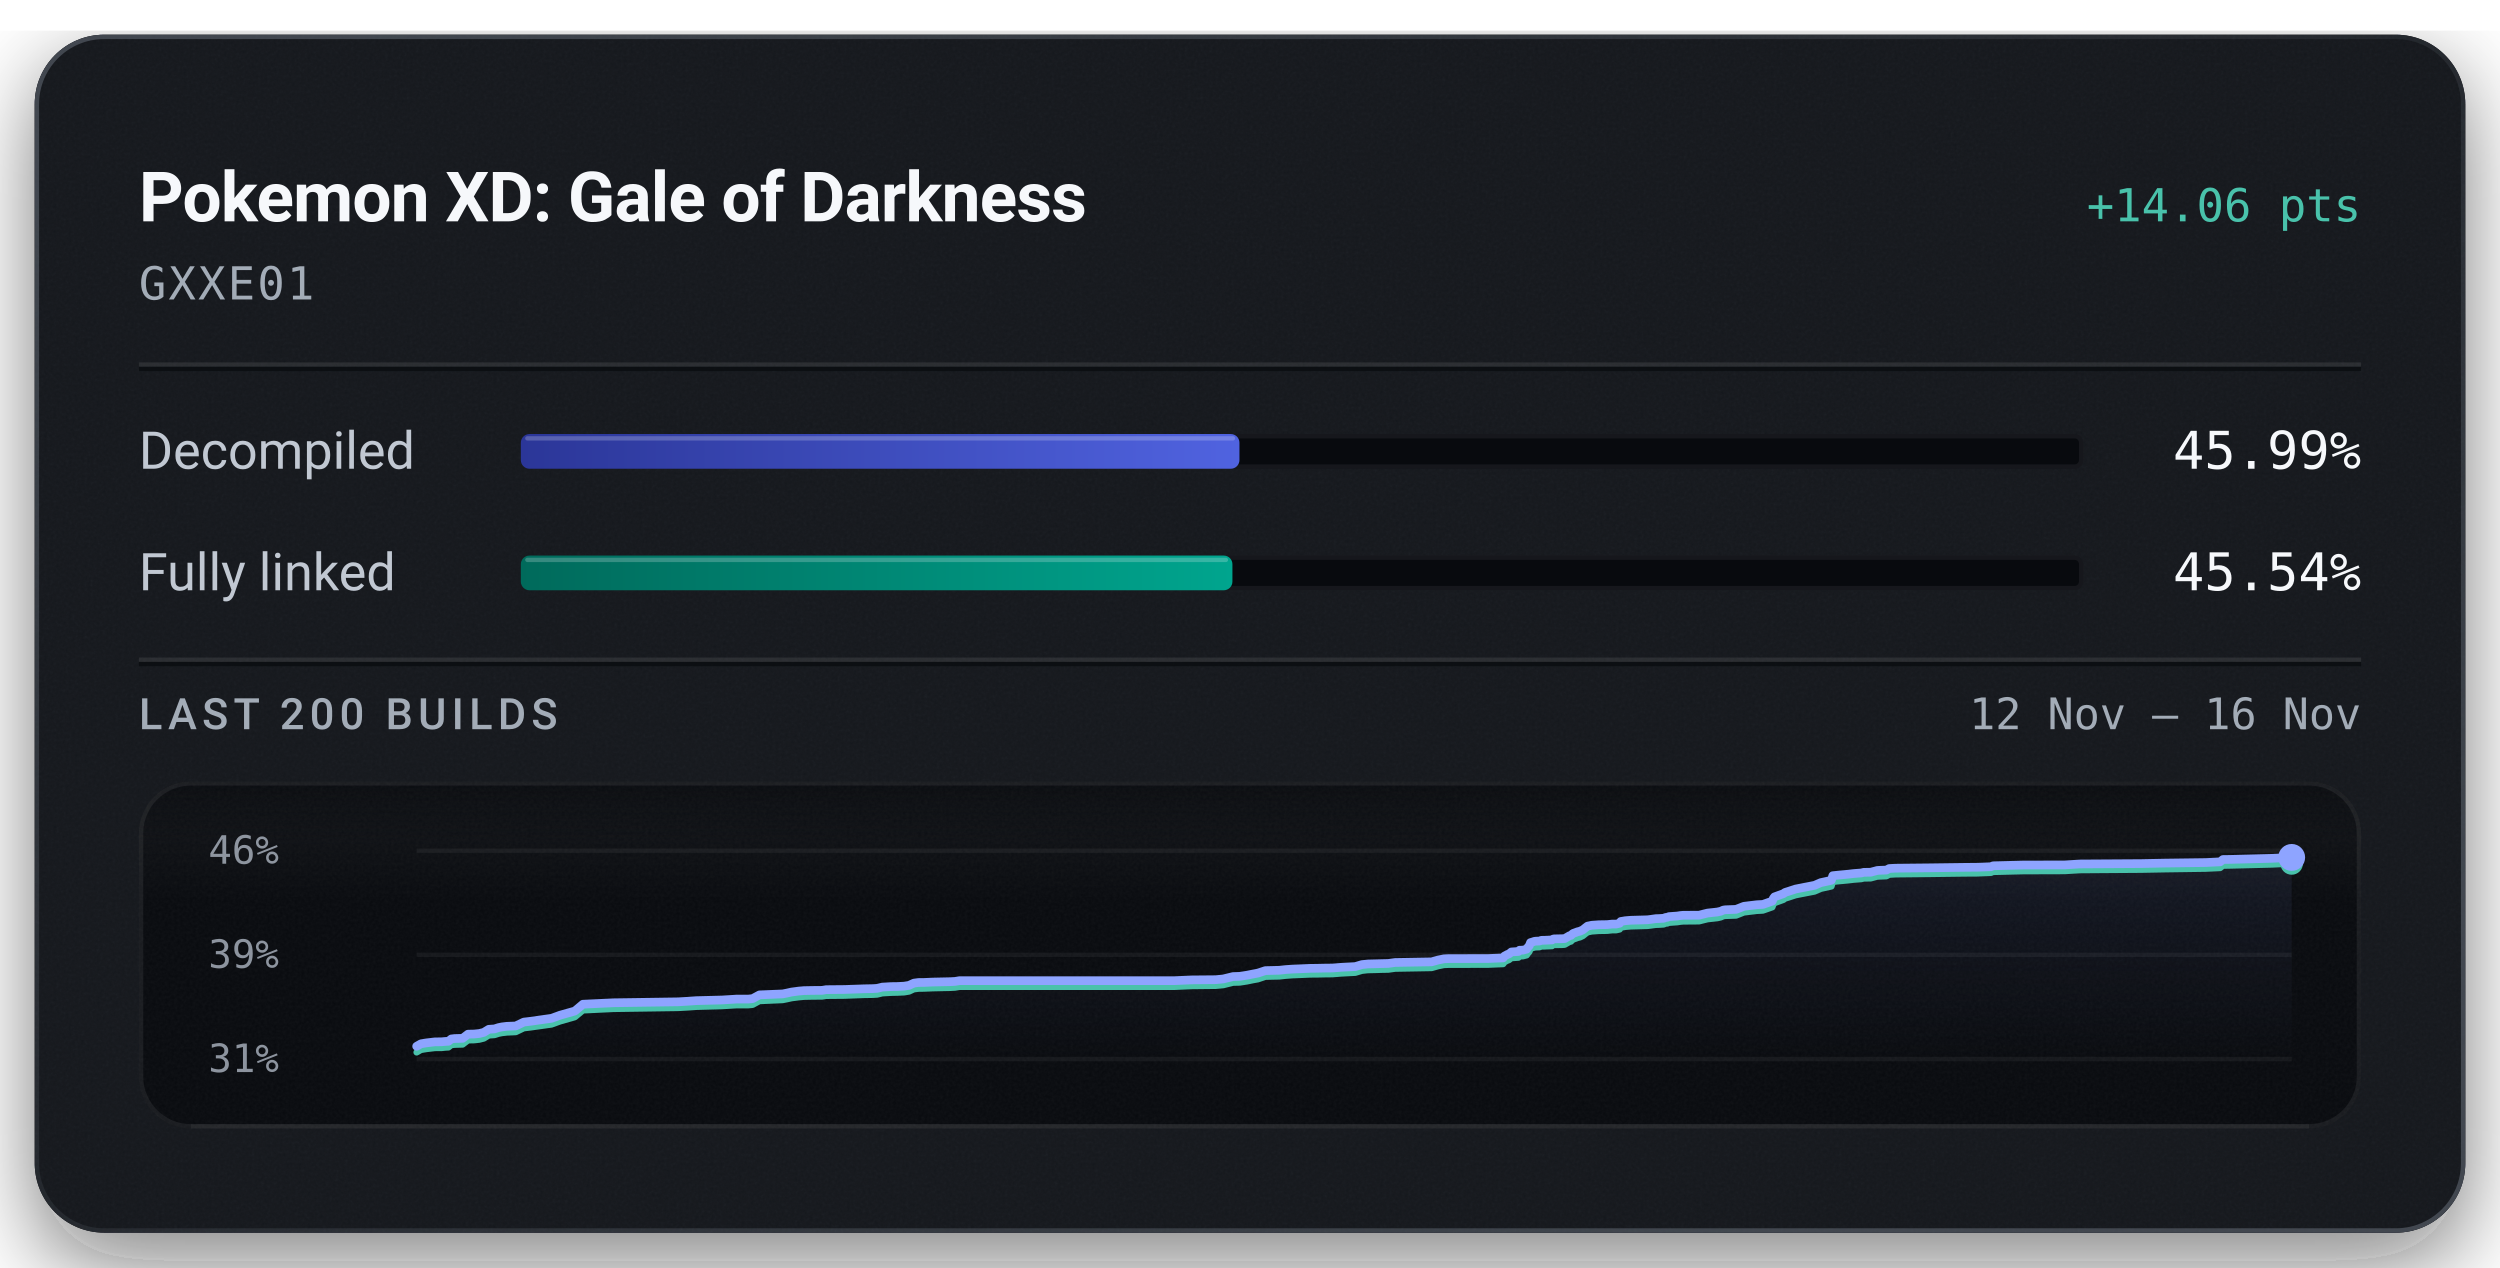
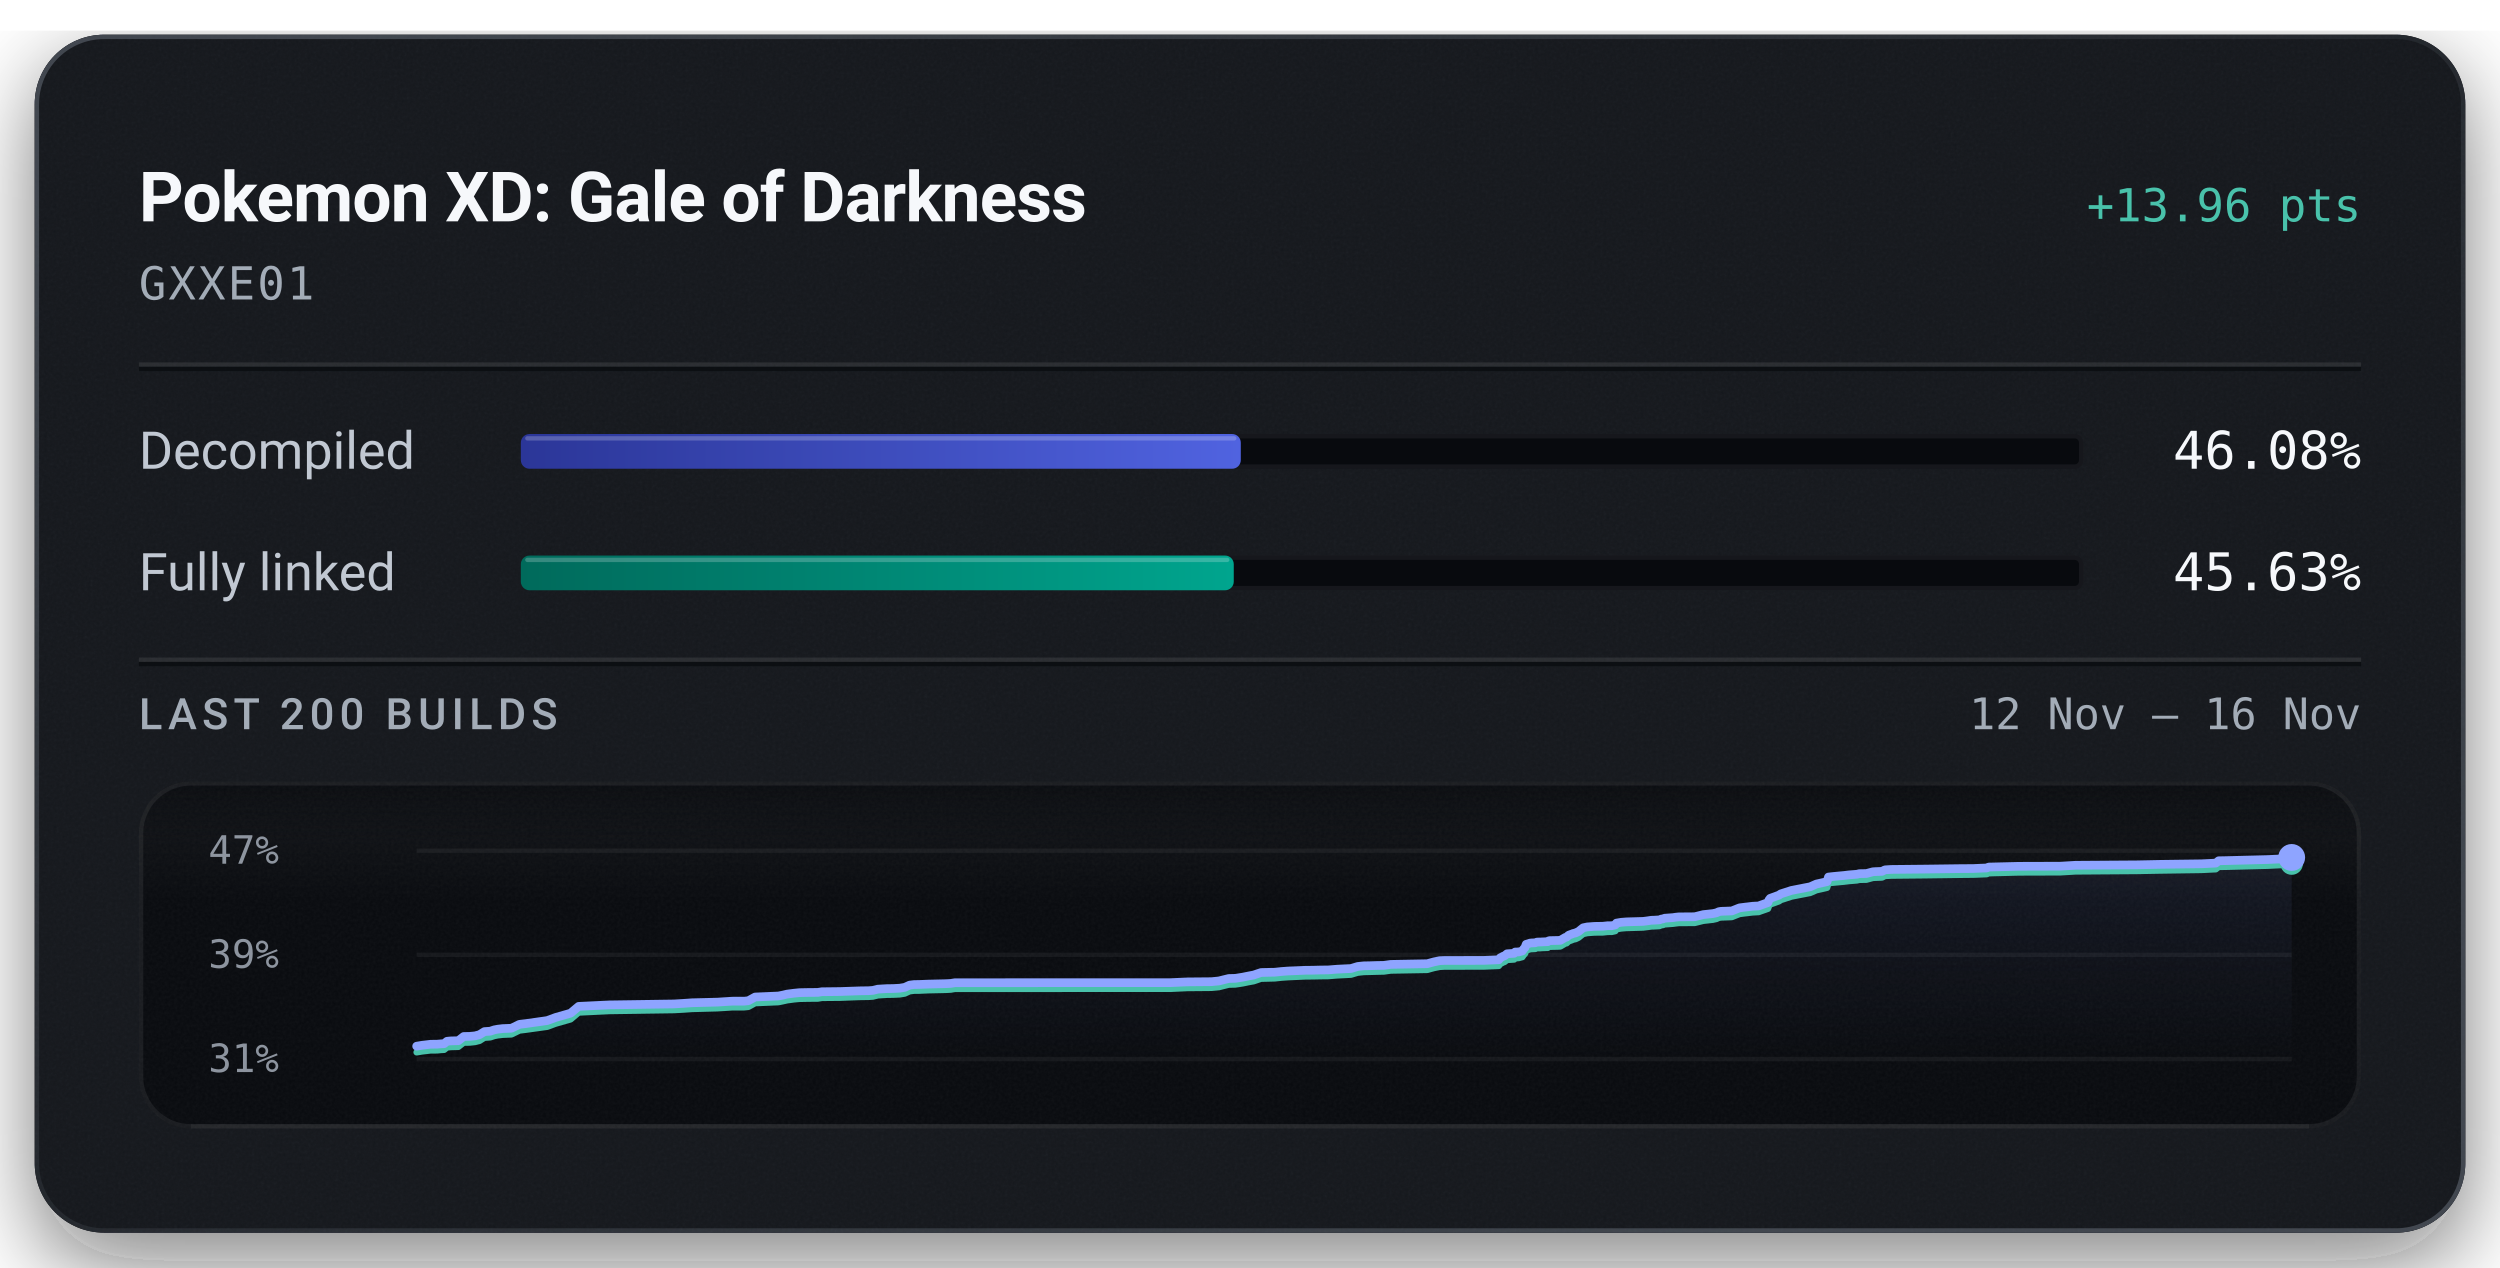
<svg xmlns="http://www.w3.org/2000/svg" width="576" height="292" viewBox="0 0 576 292" role="img" aria-labelledby="title description">
  <defs>
    <linearGradient id="badge-rim" x1="1" y1="1" x2="0" y2="0">
      <stop offset="0.15" stop-color="#6b747f" stop-opacity="0.5" />
      <stop offset="0.51" stop-color="#6b747f" stop-opacity="0.15" />
      <stop offset="0.93" stop-color="#6b747f" stop-opacity="0.5" />
    </linearGradient>
    <linearGradient id="badge-progress" x1="0" y1="0" x2="1" y2="0">
      <stop offset="0" stop-color="#2b3698" />
      <stop offset="1" stop-color="#5063e0" />
    </linearGradient>
    <linearGradient id="badge-linked" x1="0" y1="0" x2="1" y2="0">
      <stop offset="0" stop-color="#006a5b" />
      <stop offset="1" stop-color="#00a58e" />
    </linearGradient>
    <filter id="badge-grain" x="0" y="0" width="100%" height="100%">
      <feTurbulence type="fractalNoise" baseFrequency="1.4" numOctaves="2" stitchTiles="stitch" />
      <feColorMatrix type="saturate" values="0" />
    </filter>
    <filter id="badge-shadow" x="-15%" y="-15%" width="130%" height="150%">
      <feDropShadow dx="0" dy="7" stdDeviation="11" flood-color="#080a0e" flood-opacity="0.55" />
    </filter>
    <clipPath id="badge-card-clip">
      <rect x="8" y="8" width="560" height="276" rx="16" />
    </clipPath>
    <linearGradient id="badge-area" x1="0" y1="0" x2="0" y2="1">
      <stop offset="0" stop-color="#8ea4ff" stop-opacity="0.085" />
      <stop offset="1" stop-color="#8ea4ff" stop-opacity="0" />
    </linearGradient>
    <linearGradient id="badge-well-frost" x1="0" y1="0" x2="0" y2="1">
      <stop offset="0" stop-color="#f6f8fb" stop-opacity="0.045" />
      <stop offset="1" stop-color="#f6f8fb" stop-opacity="0" />
    </linearGradient>
    <linearGradient id="badge-well-shade" x1="0" y1="0" x2="0" y2="1">
      <stop offset="0" stop-color="#080a0e" stop-opacity="0.9" />
      <stop offset="1" stop-color="#080a0e" stop-opacity="0" />
    </linearGradient>
    <clipPath id="badge-well-clip">
      <rect x="32" y="180" width="512" height="80" rx="12" />
    </clipPath>
  </defs>
  <rect x="8" y="8" width="560" height="276" rx="16" fill="#14171c" filter="url(#badge-shadow)" />
  <g clip-path="url(#badge-card-clip)">
    <rect x="8" y="8" width="560" height="276" rx="16" fill="#14171c" />
    <rect x="8" y="8" width="560" height="276" filter="url(#badge-grain)" opacity="0.05" />
  </g>
  <rect x="8.5" y="8.5" width="559" height="275" rx="15.5" fill="none" stroke="url(#badge-rim)" stroke-width="1" />
  <text x="32" y="51" fill="#f6f8fb" font-family="system-ui, -apple-system, 'Segoe UI', Roboto, sans-serif" font-size="16" font-weight="600" text-anchor="start" letter-spacing="-0.2">Pokemon XD: Gale of Darkness</text>
-   <text x="544" y="51" fill="#49c2ab" font-family="ui-monospace, 'SF Mono', 'Cascadia Mono', Menlo, Consolas, monospace" font-size="10.5" font-weight="500" text-anchor="end">+14.06 pts</text>
+   <text x="544" y="51" fill="#49c2ab" font-family="ui-monospace, 'SF Mono', 'Cascadia Mono', Menlo, Consolas, monospace" font-size="10.5" font-weight="500" text-anchor="end">+13.96 pts</text>
  <text x="32" y="69" fill="#a3acb7" font-family="ui-monospace, 'SF Mono', 'Cascadia Mono', Menlo, Consolas, monospace" font-size="10.5" font-weight="400" text-anchor="start" letter-spacing="0.5">GXXE01</text>
  <line x1="32" y1="84" x2="544" y2="84" stroke="#f6f8fb" stroke-opacity="0.09" stroke-width="1" />
  <line x1="32" y1="85" x2="544" y2="85" stroke="#080a0e" stroke-opacity="0.7" stroke-width="1" />
  <text x="32" y="108" fill="#c1c8d2" font-family="system-ui, -apple-system, 'Segoe UI', Roboto, sans-serif" font-size="12" font-weight="400" text-anchor="start">Decompiled</text>
  <rect x="120" y="100" width="360" height="8" rx="2" fill="#080a0e" />
  <rect x="120.5" y="100.5" width="359" height="7" rx="1.5" fill="none" stroke="#f6f8fb" stroke-opacity="0.06" stroke-width="1" />
-   <rect x="120" y="100" width="165.57" height="8" rx="2" fill="url(#badge-progress)" />
-   <rect x="121" y="100.5" width="163.57" height="1" rx="0.5" fill="#f6f8fb" fill-opacity="0.22" />
-   <text x="544" y="108" fill="#f6f8fb" font-family="ui-monospace, 'SF Mono', 'Cascadia Mono', Menlo, Consolas, monospace" font-size="12" font-weight="500" text-anchor="end">45.99%</text>
+   <rect x="120" y="100" width="165.88" height="8" rx="2" fill="url(#badge-progress)" />
+   <rect x="121" y="100.5" width="163.88" height="1" rx="0.5" fill="#f6f8fb" fill-opacity="0.22" />
+   <text x="544" y="108" fill="#f6f8fb" font-family="ui-monospace, 'SF Mono', 'Cascadia Mono', Menlo, Consolas, monospace" font-size="12" font-weight="500" text-anchor="end">46.08%</text>
  <text x="32" y="136" fill="#c1c8d2" font-family="system-ui, -apple-system, 'Segoe UI', Roboto, sans-serif" font-size="12" font-weight="400" text-anchor="start">Fully linked</text>
  <rect x="120" y="128" width="360" height="8" rx="2" fill="#080a0e" />
  <rect x="120.5" y="128.5" width="359" height="7" rx="1.5" fill="none" stroke="#f6f8fb" stroke-opacity="0.06" stroke-width="1" />
-   <rect x="120" y="128" width="163.95" height="8" rx="2" fill="url(#badge-linked)" />
-   <rect x="121" y="128.5" width="161.95" height="1" rx="0.5" fill="#f6f8fb" fill-opacity="0.22" />
-   <text x="544" y="136" fill="#f6f8fb" font-family="ui-monospace, 'SF Mono', 'Cascadia Mono', Menlo, Consolas, monospace" font-size="12" font-weight="500" text-anchor="end">45.54%</text>
+   <rect x="120" y="128" width="164.26" height="8" rx="2" fill="url(#badge-linked)" />
+   <rect x="121" y="128.5" width="162.26" height="1" rx="0.5" fill="#f6f8fb" fill-opacity="0.22" />
+   <text x="544" y="136" fill="#f6f8fb" font-family="ui-monospace, 'SF Mono', 'Cascadia Mono', Menlo, Consolas, monospace" font-size="12" font-weight="500" text-anchor="end">45.63%</text>
  <line x1="32" y1="152" x2="544" y2="152" stroke="#f6f8fb" stroke-opacity="0.09" stroke-width="1" />
  <line x1="32" y1="153" x2="544" y2="153" stroke="#080a0e" stroke-opacity="0.7" stroke-width="1" />
  <text x="32" y="168" fill="#a3acb7" font-family="system-ui, -apple-system, 'Segoe UI', Roboto, sans-serif" font-size="10" font-weight="500" text-anchor="start" letter-spacing="1.2">LAST 200 BUILDS</text>
  <text x="544" y="168" fill="#a3acb7" font-family="ui-monospace, 'SF Mono', 'Cascadia Mono', Menlo, Consolas, monospace" font-size="10" font-weight="400" text-anchor="end">12 Nov – 16 Nov</text>
  <g clip-path="url(#badge-well-clip)">
    <rect x="32" y="180" width="512" height="80" rx="12" fill="#080a0e" />
    <rect x="32" y="180" width="512" height="28" fill="url(#badge-well-frost)" />
    <rect x="32" y="180" width="512" height="14" fill="url(#badge-well-shade)" />
    <rect x="32" y="180" width="512" height="80" filter="url(#badge-grain)" opacity="0.05" />
  </g>
  <rect x="32.5" y="180.5" width="511" height="79" rx="11.5" fill="none" stroke="#f6f8fb" stroke-opacity="0.07" stroke-width="1" />
  <line x1="44" y1="259.5" x2="532" y2="259.5" stroke="#f6f8fb" stroke-opacity="0.05" stroke-width="1" />
-   <text x="48" y="199" fill="#a3acb7" font-family="ui-monospace, 'SF Mono', 'Cascadia Mono', Menlo, Consolas, monospace" font-size="9" font-weight="400" text-anchor="start" fill-opacity="0.85">46%</text>
+   <text x="48" y="199" fill="#a3acb7" font-family="ui-monospace, 'SF Mono', 'Cascadia Mono', Menlo, Consolas, monospace" font-size="9" font-weight="400" text-anchor="start" fill-opacity="0.85">47%</text>
  <text x="48" y="223" fill="#a3acb7" font-family="ui-monospace, 'SF Mono', 'Cascadia Mono', Menlo, Consolas, monospace" font-size="9" font-weight="400" text-anchor="start" fill-opacity="0.85">39%</text>
  <text x="48" y="247" fill="#a3acb7" font-family="ui-monospace, 'SF Mono', 'Cascadia Mono', Menlo, Consolas, monospace" font-size="9" font-weight="400" text-anchor="start" fill-opacity="0.85">31%</text>
  <line x1="96" y1="196.00" x2="528" y2="196.00" stroke="#f6f8fb" stroke-opacity="0.055" stroke-width="1" />
  <line x1="96" y1="220.00" x2="528" y2="220.00" stroke="#f6f8fb" stroke-opacity="0.055" stroke-width="1" />
  <line x1="96" y1="244.00" x2="528" y2="244.00" stroke="#f6f8fb" stroke-opacity="0.055" stroke-width="1" />
-   <path d="M96.00,241.06 L96.99,240.49 L98.25,240.28 L100.19,240.05 L101.72,240.03 L102.61,239.95 L103.32,239.91 L104.00,239.37 L104.77,239.28 L106.59,239.23 L107.84,238.27 L109.24,238.24 L110.43,238.12 L111.47,237.86 L112.62,237.15 L113.93,237.06 L114.91,236.75 L115.65,236.60 L116.80,236.46 L118.83,236.38 L120.69,235.49 L122.12,235.32 L127.07,234.62 L129.02,233.91 L132.45,232.94 L134.32,231.37 L141.37,231.04 L156.25,230.82 L158.61,230.68 L160.41,230.55 L166.29,230.40 L168.91,230.24 L169.79,230.18 L172.46,230.18 L173.41,230.08 L174.99,229.22 L180.32,229.00 L181.29,228.81 L182.36,228.57 L183.99,228.35 L185.22,228.24 L187.11,228.20 L189.41,228.18 L190.35,228.02 L191.24,228.01 L194.57,227.98 L199.12,227.82 L201.10,227.78 L202.09,227.72 L203.28,227.43 L205.32,227.31 L206.80,227.29 L208.31,227.21 L209.44,227.03 L210.57,226.51 L211.62,226.37 L212.85,226.36 L214.84,226.27 L218.90,226.18 L220.04,226.12 L221.04,225.95 L270.71,225.94 L274.56,225.77 L280.11,225.72 L281.84,225.55 L284.09,225.00 L285.63,224.95 L287.30,224.69 L288.76,224.40 L289.83,224.20 L291.55,223.63 L293.24,223.59 L294.74,223.55 L296.20,223.39 L297.78,223.28 L299.29,223.22 L301.83,223.11 L303.44,223.09 L305.23,223.05 L307.02,223.03 L308.98,222.87 L310.52,222.79 L312.26,222.70 L313.80,222.24 L315.18,222.10 L316.72,222.06 L318.22,222.02 L319.87,221.98 L321.42,221.76 L329.84,221.61 L331.36,221.19 L332.71,220.91 L333.86,220.86 L342.76,220.85 L346.32,220.70 L346.64,220.27 L346.99,220.09 L347.35,219.89 L347.64,219.81 L348.23,219.33 L349.86,219.22 L350.11,218.93 L350.88,218.91 L351.74,218.68 L352.08,218.19 L352.34,217.92 L352.63,217.17 L353.15,217.02 L353.49,216.90 L353.79,216.85 L354.74,216.81 L355.11,216.65 L355.90,216.64 L356.25,216.62 L357.60,216.56 L357.76,216.40 L358.04,216.32 L359.93,216.28 L360.50,216.25 L361.68,215.56 L361.94,215.52 L362.42,215.07 L363.15,214.81 L363.41,214.70 L364.02,214.55 L364.71,214.23 L365.22,213.81 L365.78,213.38 L366.74,213.18 L368.39,213.06 L370.29,213.03 L371.40,212.91 L372.37,212.90 L373.17,212.72 L373.43,212.31 L374.50,212.13 L375.72,212.03 L379.57,211.92 L380.30,211.83 L381.48,211.66 L382.11,211.64 L383.31,211.57 L383.80,211.37 L384.12,211.36 L384.52,211.19 L386.46,211.05 L387.09,210.95 L387.79,210.88 L391.46,210.86 L393.43,210.37 L395.65,210.13 L396.47,209.95 L397.01,209.70 L397.39,209.63 L397.59,209.61 L400.00,209.52 L401.78,208.82 L402.87,208.68 L404.81,208.45 L406.17,208.38 L408.33,207.62 L408.56,207.02 L408.85,206.64 L410.90,205.90 L411.28,205.62 L411.79,205.46 L413.73,204.83 L418.08,203.98 L419.50,203.36 L421.43,202.94 L421.95,202.81 L422.28,201.76 L423.33,201.65 L425.88,201.41 L427.04,201.27 L428.84,201.13 L429.40,200.99 L431.02,200.96 L432.51,200.56 L432.92,200.53 L434.63,200.46 L435.29,200.11 L436.76,200.03 L444.40,199.95 L452.63,199.84 L455.67,199.81 L456.28,199.79 L458.74,199.69 L459.19,199.48 L466.14,199.30 L475.69,199.28 L479.20,199.06 L493.35,198.97 L498.64,198.86 L508.21,198.73 L511.51,198.57 L512.18,198.03 L513.76,198.01 L523.49,197.76 L528.00,197.55 L528.00,244.00 L96.00,244.00 Z" fill="url(#badge-area)" />
-   <path d="M96.00,242.45 L96.99,241.88 L98.25,241.67 L100.19,241.44 L101.72,241.43 L102.61,241.34 L103.32,241.30 L104.00,240.76 L104.77,240.68 L106.59,240.63 L107.84,239.67 L109.24,239.64 L110.43,239.51 L111.47,239.25 L112.62,238.54 L113.93,238.45 L114.91,238.14 L115.65,237.99 L116.80,237.86 L118.83,237.77 L120.69,236.88 L122.12,236.71 L127.07,236.02 L129.02,235.31 L132.45,234.33 L134.32,232.77 L141.37,232.43 L156.25,232.21 L158.61,232.08 L160.41,231.95 L166.29,231.79 L168.91,231.63 L169.79,231.58 L172.46,231.58 L173.41,231.48 L174.99,230.62 L180.32,230.39 L181.29,230.20 L182.36,229.96 L183.99,229.75 L185.22,229.63 L187.11,229.59 L189.41,229.57 L190.35,229.42 L191.24,229.41 L194.57,229.38 L199.12,229.21 L201.10,229.18 L202.09,229.12 L203.28,228.83 L205.32,228.71 L206.80,228.68 L208.31,228.61 L209.44,228.42 L210.57,227.90 L211.62,227.77 L212.85,227.75 L214.84,227.67 L218.90,227.58 L220.04,227.52 L221.04,227.35 L270.71,227.34 L274.56,227.17 L280.11,227.11 L281.84,226.95 L284.09,226.39 L285.63,226.35 L287.30,226.09 L288.76,225.79 L289.83,225.60 L291.55,225.02 L293.24,224.98 L294.74,224.95 L296.20,224.79 L297.78,224.67 L299.29,224.61 L301.83,224.50 L303.44,224.49 L305.23,224.45 L307.02,224.43 L308.98,224.27 L310.52,224.19 L312.26,224.10 L313.80,223.64 L315.18,223.49 L316.72,223.46 L318.22,223.41 L319.87,223.38 L321.42,223.16 L329.84,223.01 L331.36,222.58 L332.71,222.31 L333.86,222.26 L342.76,222.25 L346.32,222.10 L346.64,221.66 L346.99,221.48 L347.35,221.28 L347.64,221.20 L348.23,220.73 L349.86,220.62 L350.11,220.32 L350.88,220.30 L351.74,220.08 L352.08,219.58 L352.34,219.32 L352.63,218.56 L353.15,218.41 L353.49,218.30 L353.79,218.25 L354.74,218.21 L355.11,218.04 L355.90,218.03 L356.25,218.01 L357.60,217.96 L357.76,217.79 L358.04,217.71 L359.93,217.68 L360.50,217.64 L361.68,216.96 L361.94,216.92 L362.42,216.46 L363.15,216.21 L363.41,216.09 L364.02,215.95 L364.71,215.62 L365.22,215.20 L365.78,214.78 L366.74,214.58 L368.39,214.46 L370.29,214.43 L371.40,214.31 L372.37,214.30 L373.17,214.12 L373.43,213.70 L374.50,213.52 L375.72,213.42 L379.57,213.31 L380.30,213.22 L381.48,213.06 L382.11,213.04 L383.31,212.97 L383.80,212.76 L384.12,212.76 L384.52,212.59 L386.46,212.45 L387.09,212.35 L387.79,212.28 L391.46,212.25 L393.43,211.76 L395.65,211.52 L396.47,211.34 L397.01,211.09 L397.39,211.02 L397.59,211.00 L400.00,210.92 L401.78,210.21 L402.87,210.07 L404.81,209.84 L406.17,209.77 L408.33,209.01 L408.56,208.41 L408.85,208.04 L410.90,207.30 L411.28,207.01 L411.79,206.86 L413.73,206.23 L418.08,205.38 L419.50,204.76 L421.43,204.33 L421.95,204.21 L422.28,203.16 L423.33,203.04 L425.88,202.80 L427.04,202.66 L428.84,202.52 L429.40,202.38 L431.02,202.35 L432.51,201.95 L432.92,201.93 L434.63,201.86 L435.29,201.51 L436.76,201.42 L444.40,201.34 L452.63,201.23 L455.67,201.21 L456.28,201.18 L458.74,201.08 L459.19,200.87 L466.14,200.70 L475.69,200.67 L479.20,200.46 L493.35,200.36 L498.64,200.26 L508.21,200.12 L511.51,199.97 L512.18,199.43 L513.76,199.40 L523.49,199.16 L528.00,198.94" fill="none" stroke="#49c2ab" stroke-width="1.5" stroke-linejoin="round" stroke-linecap="round" />
-   <path d="M96.00,241.06 L96.99,240.49 L98.25,240.28 L100.19,240.05 L101.72,240.03 L102.61,239.95 L103.32,239.91 L104.00,239.37 L104.77,239.28 L106.59,239.23 L107.84,238.27 L109.24,238.24 L110.43,238.12 L111.47,237.86 L112.62,237.15 L113.93,237.06 L114.91,236.75 L115.65,236.60 L116.80,236.46 L118.83,236.38 L120.69,235.49 L122.12,235.32 L127.07,234.62 L129.02,233.91 L132.45,232.94 L134.32,231.37 L141.37,231.04 L156.25,230.82 L158.61,230.68 L160.41,230.55 L166.29,230.40 L168.91,230.24 L169.79,230.18 L172.46,230.18 L173.41,230.08 L174.99,229.22 L180.32,229.00 L181.29,228.81 L182.36,228.57 L183.99,228.35 L185.22,228.24 L187.11,228.20 L189.41,228.18 L190.35,228.02 L191.24,228.01 L194.57,227.98 L199.12,227.82 L201.10,227.78 L202.09,227.72 L203.28,227.43 L205.32,227.31 L206.80,227.29 L208.31,227.21 L209.44,227.03 L210.57,226.51 L211.62,226.37 L212.85,226.36 L214.84,226.27 L218.90,226.18 L220.04,226.12 L221.04,225.95 L270.71,225.94 L274.56,225.77 L280.11,225.72 L281.84,225.55 L284.09,225.00 L285.63,224.95 L287.30,224.69 L288.76,224.40 L289.83,224.20 L291.55,223.63 L293.24,223.59 L294.74,223.55 L296.20,223.39 L297.78,223.28 L299.29,223.22 L301.83,223.11 L303.44,223.09 L305.23,223.05 L307.02,223.03 L308.98,222.87 L310.52,222.79 L312.26,222.70 L313.80,222.24 L315.18,222.10 L316.72,222.06 L318.22,222.02 L319.87,221.98 L321.42,221.76 L329.84,221.61 L331.36,221.19 L332.71,220.91 L333.86,220.86 L342.76,220.85 L346.32,220.70 L346.64,220.27 L346.99,220.09 L347.35,219.89 L347.64,219.81 L348.23,219.33 L349.86,219.22 L350.11,218.93 L350.88,218.91 L351.74,218.68 L352.08,218.19 L352.34,217.92 L352.63,217.17 L353.15,217.02 L353.49,216.90 L353.79,216.85 L354.74,216.81 L355.11,216.65 L355.90,216.64 L356.25,216.62 L357.60,216.56 L357.76,216.40 L358.04,216.32 L359.93,216.28 L360.50,216.25 L361.68,215.56 L361.94,215.52 L362.42,215.07 L363.15,214.81 L363.41,214.70 L364.02,214.55 L364.71,214.23 L365.22,213.81 L365.78,213.38 L366.74,213.18 L368.39,213.06 L370.29,213.03 L371.40,212.91 L372.37,212.90 L373.17,212.72 L373.43,212.31 L374.50,212.13 L375.72,212.03 L379.57,211.92 L380.30,211.83 L381.48,211.66 L382.11,211.64 L383.31,211.57 L383.80,211.37 L384.12,211.36 L384.52,211.19 L386.46,211.05 L387.09,210.95 L387.79,210.88 L391.46,210.86 L393.43,210.37 L395.65,210.13 L396.47,209.95 L397.01,209.70 L397.39,209.63 L397.59,209.61 L400.00,209.52 L401.78,208.82 L402.87,208.68 L404.81,208.45 L406.17,208.38 L408.33,207.62 L408.56,207.02 L408.85,206.64 L410.90,205.90 L411.28,205.62 L411.79,205.46 L413.73,204.83 L418.08,203.98 L419.50,203.36 L421.43,202.94 L421.95,202.81 L422.28,201.76 L423.33,201.65 L425.88,201.41 L427.04,201.27 L428.84,201.13 L429.40,200.99 L431.02,200.96 L432.51,200.56 L432.92,200.53 L434.63,200.46 L435.29,200.11 L436.76,200.03 L444.40,199.95 L452.63,199.84 L455.67,199.81 L456.28,199.79 L458.74,199.69 L459.19,199.48 L466.14,199.30 L475.69,199.28 L479.20,199.06 L493.35,198.97 L498.64,198.86 L508.21,198.73 L511.51,198.57 L512.18,198.03 L513.76,198.01 L523.49,197.76 L528.00,197.55" fill="none" stroke="#8ea4ff" stroke-width="2" stroke-linejoin="round" stroke-linecap="round" />
-   <circle cx="528.00" cy="198.94" r="2.6" fill="#49c2ab" />
-   <circle cx="528.00" cy="197.55" r="3.1" fill="#8ea4ff" />
+   <path d="M96.00,241.04 L97.26,240.83 L99.20,240.60 L100.72,240.58 L101.62,240.50 L102.33,240.46 L103.00,239.91 L103.78,239.83 L105.60,239.78 L106.84,238.81 L108.25,238.78 L109.44,238.66 L110.48,238.39 L111.62,237.68 L112.94,237.59 L113.91,237.27 L114.66,237.13 L115.81,236.99 L117.84,236.91 L119.69,236.01 L121.12,235.84 L126.08,235.14 L128.03,234.42 L131.46,233.44 L133.33,231.87 L140.38,231.53 L155.26,231.31 L157.61,231.17 L159.42,231.04 L165.30,230.89 L167.92,230.72 L168.79,230.67 L171.47,230.67 L172.42,230.57 L173.99,229.71 L179.33,229.48 L180.30,229.29 L181.36,229.04 L182.99,228.83 L184.22,228.71 L186.12,228.67 L188.41,228.65 L189.36,228.50 L190.24,228.49 L193.57,228.45 L198.12,228.29 L200.11,228.26 L201.09,228.19 L202.29,227.90 L204.32,227.78 L205.80,227.76 L207.31,227.68 L208.45,227.49 L209.58,226.97 L210.63,226.84 L211.85,226.82 L213.85,226.74 L217.91,226.64 L219.05,226.58 L220.04,226.42 L269.72,226.40 L273.56,226.23 L279.12,226.18 L280.84,226.01 L283.10,225.45 L284.63,225.41 L286.31,225.14 L287.76,224.85 L288.83,224.65 L290.55,224.07 L292.24,224.03 L293.74,224.00 L295.20,223.84 L296.78,223.72 L298.30,223.66 L300.84,223.55 L302.44,223.54 L304.24,223.49 L306.02,223.47 L307.98,223.31 L309.53,223.23 L311.27,223.15 L312.81,222.68 L314.19,222.53 L315.72,222.50 L317.23,222.45 L318.87,222.42 L320.42,222.20 L328.84,222.04 L330.37,221.62 L331.72,221.34 L332.87,221.29 L341.77,221.28 L345.32,221.13 L345.64,220.69 L346.00,220.51 L346.35,220.31 L346.64,220.23 L347.23,219.75 L348.87,219.64 L349.11,219.34 L349.89,219.33 L350.74,219.10 L351.08,218.60 L351.35,218.33 L351.63,217.57 L352.15,217.42 L352.49,217.30 L352.79,217.26 L353.74,217.22 L354.12,217.05 L354.90,217.04 L355.25,217.02 L356.61,216.96 L356.76,216.80 L357.04,216.72 L358.93,216.68 L359.51,216.65 L360.68,215.96 L360.95,215.92 L361.43,215.46 L362.16,215.20 L362.41,215.09 L363.02,214.94 L363.71,214.61 L364.23,214.19 L364.78,213.76 L365.74,213.56 L367.39,213.44 L369.29,213.41 L370.40,213.29 L371.38,213.28 L372.17,213.10 L372.43,212.68 L373.50,212.50 L374.72,212.40 L378.58,212.29 L379.31,212.20 L380.48,212.03 L381.11,212.01 L382.32,211.94 L382.81,211.74 L383.13,211.73 L383.52,211.56 L385.46,211.42 L386.10,211.32 L386.80,211.25 L390.46,211.22 L392.43,210.73 L394.65,210.49 L395.47,210.31 L396.01,210.06 L396.39,209.99 L396.60,209.97 L399.01,209.88 L400.79,209.17 L401.88,209.03 L403.82,208.80 L405.17,208.73 L407.33,207.96 L407.56,207.36 L407.85,206.98 L409.90,206.23 L410.29,205.95 L410.79,205.79 L412.74,205.16 L417.08,204.31 L418.50,203.68 L420.43,203.25 L420.95,203.13 L421.28,202.07 L422.34,201.95 L424.88,201.71 L426.04,201.57 L427.84,201.43 L428.40,201.29 L430.02,201.26 L431.51,200.86 L431.93,200.83 L433.63,200.76 L434.30,200.41 L435.76,200.32 L443.40,200.24 L451.64,200.13 L454.67,200.11 L455.28,200.08 L457.74,199.98 L458.20,199.77 L465.14,199.60 L474.69,199.57 L478.20,199.36 L492.35,199.26 L497.64,199.15 L507.22,199.02 L510.52,198.86 L511.19,198.32 L512.76,198.29 L522.50,198.04 L527.00,197.83 L528.00,197.56 L528.00,244.00 L96.00,244.00 Z" fill="url(#badge-area)" />
+   <path d="M96.00,242.44 L97.26,242.23 L99.20,242.00 L100.72,241.99 L101.62,241.90 L102.33,241.86 L103.00,241.32 L103.78,241.23 L105.60,241.18 L106.84,240.21 L108.25,240.19 L109.44,240.06 L110.48,239.80 L111.62,239.08 L112.94,238.99 L113.91,238.68 L114.66,238.53 L115.81,238.39 L117.84,238.31 L119.69,237.41 L121.12,237.24 L126.08,236.55 L128.03,235.83 L131.46,234.85 L133.33,233.27 L140.38,232.93 L155.26,232.71 L157.61,232.58 L159.42,232.45 L165.30,232.29 L167.92,232.13 L168.79,232.07 L171.47,232.07 L172.42,231.97 L173.99,231.11 L179.33,230.88 L180.30,230.69 L181.36,230.45 L182.99,230.23 L184.22,230.12 L186.12,230.08 L188.41,230.06 L189.36,229.90 L190.24,229.89 L193.57,229.86 L198.12,229.69 L200.11,229.66 L201.09,229.60 L202.29,229.31 L204.32,229.18 L205.80,229.16 L207.31,229.09 L208.45,228.90 L209.58,228.37 L210.63,228.24 L211.85,228.23 L213.85,228.14 L217.91,228.05 L219.05,227.99 L220.04,227.82 L269.72,227.81 L273.56,227.63 L279.12,227.58 L280.84,227.42 L283.10,226.85 L284.63,226.81 L286.31,226.55 L287.76,226.25 L288.83,226.06 L290.55,225.48 L292.24,225.44 L293.74,225.40 L295.20,225.24 L296.78,225.13 L298.30,225.06 L300.84,224.95 L302.44,224.94 L304.24,224.90 L306.02,224.88 L307.98,224.72 L309.53,224.64 L311.27,224.55 L312.81,224.09 L314.19,223.94 L315.72,223.90 L317.23,223.86 L318.87,223.82 L320.42,223.60 L328.84,223.45 L330.37,223.02 L331.72,222.75 L332.87,222.69 L341.77,222.68 L345.32,222.53 L345.64,222.10 L346.00,221.92 L346.35,221.72 L346.64,221.63 L347.23,221.16 L348.87,221.05 L349.11,220.75 L349.89,220.73 L350.74,220.50 L351.08,220.00 L351.35,219.74 L351.63,218.98 L352.15,218.82 L352.49,218.71 L352.79,218.66 L353.74,218.62 L354.12,218.45 L354.90,218.45 L355.25,218.42 L356.61,218.37 L356.76,218.20 L357.04,218.12 L358.93,218.08 L359.51,218.05 L360.68,217.36 L360.95,217.32 L361.43,216.87 L362.16,216.61 L362.41,216.49 L363.02,216.35 L363.71,216.02 L364.23,215.60 L364.78,215.17 L365.74,214.96 L367.39,214.84 L369.29,214.82 L370.40,214.70 L371.38,214.69 L372.17,214.51 L372.43,214.09 L373.50,213.90 L374.72,213.80 L378.58,213.69 L379.31,213.60 L380.48,213.44 L381.11,213.42 L382.32,213.35 L382.81,213.14 L383.13,213.13 L383.52,212.96 L385.46,212.82 L386.10,212.73 L386.80,212.65 L390.46,212.63 L392.43,212.14 L394.65,211.89 L395.47,211.71 L396.01,211.46 L396.39,211.39 L396.60,211.37 L399.01,211.28 L400.79,210.57 L401.88,210.43 L403.82,210.20 L405.17,210.13 L407.33,209.37 L407.56,208.76 L407.85,208.38 L409.90,207.64 L410.29,207.35 L410.79,207.20 L412.74,206.56 L417.08,205.71 L418.50,205.09 L420.43,204.66 L420.95,204.53 L421.28,203.47 L422.34,203.36 L424.88,203.12 L426.04,202.98 L427.84,202.83 L428.40,202.70 L430.02,202.67 L431.51,202.26 L431.93,202.23 L433.63,202.17 L434.30,201.81 L435.76,201.73 L443.40,201.65 L451.64,201.54 L454.67,201.51 L455.28,201.49 L457.74,201.39 L458.20,201.18 L465.14,201.00 L474.69,200.97 L478.20,200.76 L492.35,200.66 L497.64,200.56 L507.22,200.42 L510.52,200.26 L511.19,199.72 L512.76,199.70 L522.50,199.45 L527.00,199.23 L528.00,198.96" fill="none" stroke="#49c2ab" stroke-width="1.5" stroke-linejoin="round" stroke-linecap="round" />
+   <path d="M96.00,241.04 L97.26,240.83 L99.20,240.60 L100.72,240.58 L101.62,240.50 L102.33,240.46 L103.00,239.91 L103.78,239.83 L105.60,239.78 L106.84,238.81 L108.25,238.78 L109.44,238.66 L110.48,238.39 L111.62,237.68 L112.94,237.59 L113.91,237.27 L114.66,237.13 L115.81,236.99 L117.84,236.91 L119.69,236.01 L121.12,235.84 L126.08,235.14 L128.03,234.42 L131.46,233.44 L133.33,231.87 L140.38,231.53 L155.26,231.31 L157.61,231.17 L159.42,231.04 L165.30,230.89 L167.92,230.72 L168.79,230.67 L171.47,230.67 L172.42,230.57 L173.99,229.71 L179.33,229.48 L180.30,229.29 L181.36,229.04 L182.99,228.83 L184.22,228.71 L186.12,228.67 L188.41,228.65 L189.36,228.50 L190.24,228.49 L193.57,228.45 L198.12,228.29 L200.11,228.26 L201.09,228.19 L202.29,227.90 L204.32,227.78 L205.80,227.76 L207.31,227.68 L208.45,227.49 L209.58,226.97 L210.63,226.84 L211.85,226.82 L213.85,226.74 L217.91,226.64 L219.05,226.58 L220.04,226.42 L269.72,226.40 L273.56,226.23 L279.12,226.18 L280.84,226.01 L283.10,225.45 L284.63,225.41 L286.31,225.14 L287.76,224.85 L288.83,224.65 L290.55,224.07 L292.24,224.03 L293.74,224.00 L295.20,223.84 L296.78,223.72 L298.30,223.66 L300.84,223.55 L302.44,223.54 L304.24,223.49 L306.02,223.47 L307.98,223.31 L309.53,223.23 L311.27,223.15 L312.81,222.68 L314.19,222.53 L315.72,222.50 L317.23,222.45 L318.87,222.42 L320.42,222.20 L328.84,222.04 L330.37,221.62 L331.72,221.34 L332.87,221.29 L341.77,221.28 L345.32,221.13 L345.64,220.69 L346.00,220.51 L346.35,220.31 L346.64,220.23 L347.23,219.75 L348.87,219.64 L349.11,219.34 L349.89,219.33 L350.74,219.10 L351.08,218.60 L351.35,218.33 L351.63,217.57 L352.15,217.42 L352.49,217.30 L352.79,217.26 L353.74,217.22 L354.12,217.05 L354.90,217.04 L355.25,217.02 L356.61,216.96 L356.76,216.80 L357.04,216.72 L358.93,216.68 L359.51,216.65 L360.68,215.96 L360.95,215.92 L361.43,215.46 L362.16,215.20 L362.41,215.09 L363.02,214.94 L363.71,214.61 L364.23,214.19 L364.78,213.76 L365.74,213.56 L367.39,213.44 L369.29,213.41 L370.40,213.29 L371.38,213.28 L372.17,213.10 L372.43,212.68 L373.50,212.50 L374.72,212.40 L378.58,212.29 L379.31,212.20 L380.48,212.03 L381.11,212.01 L382.32,211.94 L382.81,211.74 L383.13,211.73 L383.52,211.56 L385.46,211.42 L386.10,211.32 L386.80,211.25 L390.46,211.22 L392.43,210.73 L394.65,210.49 L395.47,210.31 L396.01,210.06 L396.39,209.99 L396.60,209.97 L399.01,209.88 L400.79,209.17 L401.88,209.03 L403.82,208.80 L405.17,208.73 L407.33,207.96 L407.56,207.36 L407.85,206.98 L409.90,206.23 L410.29,205.95 L410.79,205.79 L412.74,205.16 L417.08,204.31 L418.50,203.68 L420.43,203.25 L420.95,203.13 L421.28,202.07 L422.34,201.95 L424.88,201.71 L426.04,201.57 L427.84,201.43 L428.40,201.29 L430.02,201.26 L431.51,200.86 L431.93,200.83 L433.63,200.76 L434.30,200.41 L435.76,200.32 L443.40,200.24 L451.64,200.13 L454.67,200.11 L455.28,200.08 L457.74,199.98 L458.20,199.77 L465.14,199.60 L474.69,199.57 L478.20,199.36 L492.35,199.26 L497.64,199.15 L507.22,199.02 L510.52,198.86 L511.19,198.32 L512.76,198.29 L522.50,198.04 L527.00,197.83 L528.00,197.56" fill="none" stroke="#8ea4ff" stroke-width="2" stroke-linejoin="round" stroke-linecap="round" />
+   <circle cx="528.00" cy="198.96" r="2.6" fill="#49c2ab" />
+   <circle cx="528.00" cy="197.56" r="3.1" fill="#8ea4ff" />
</svg>
